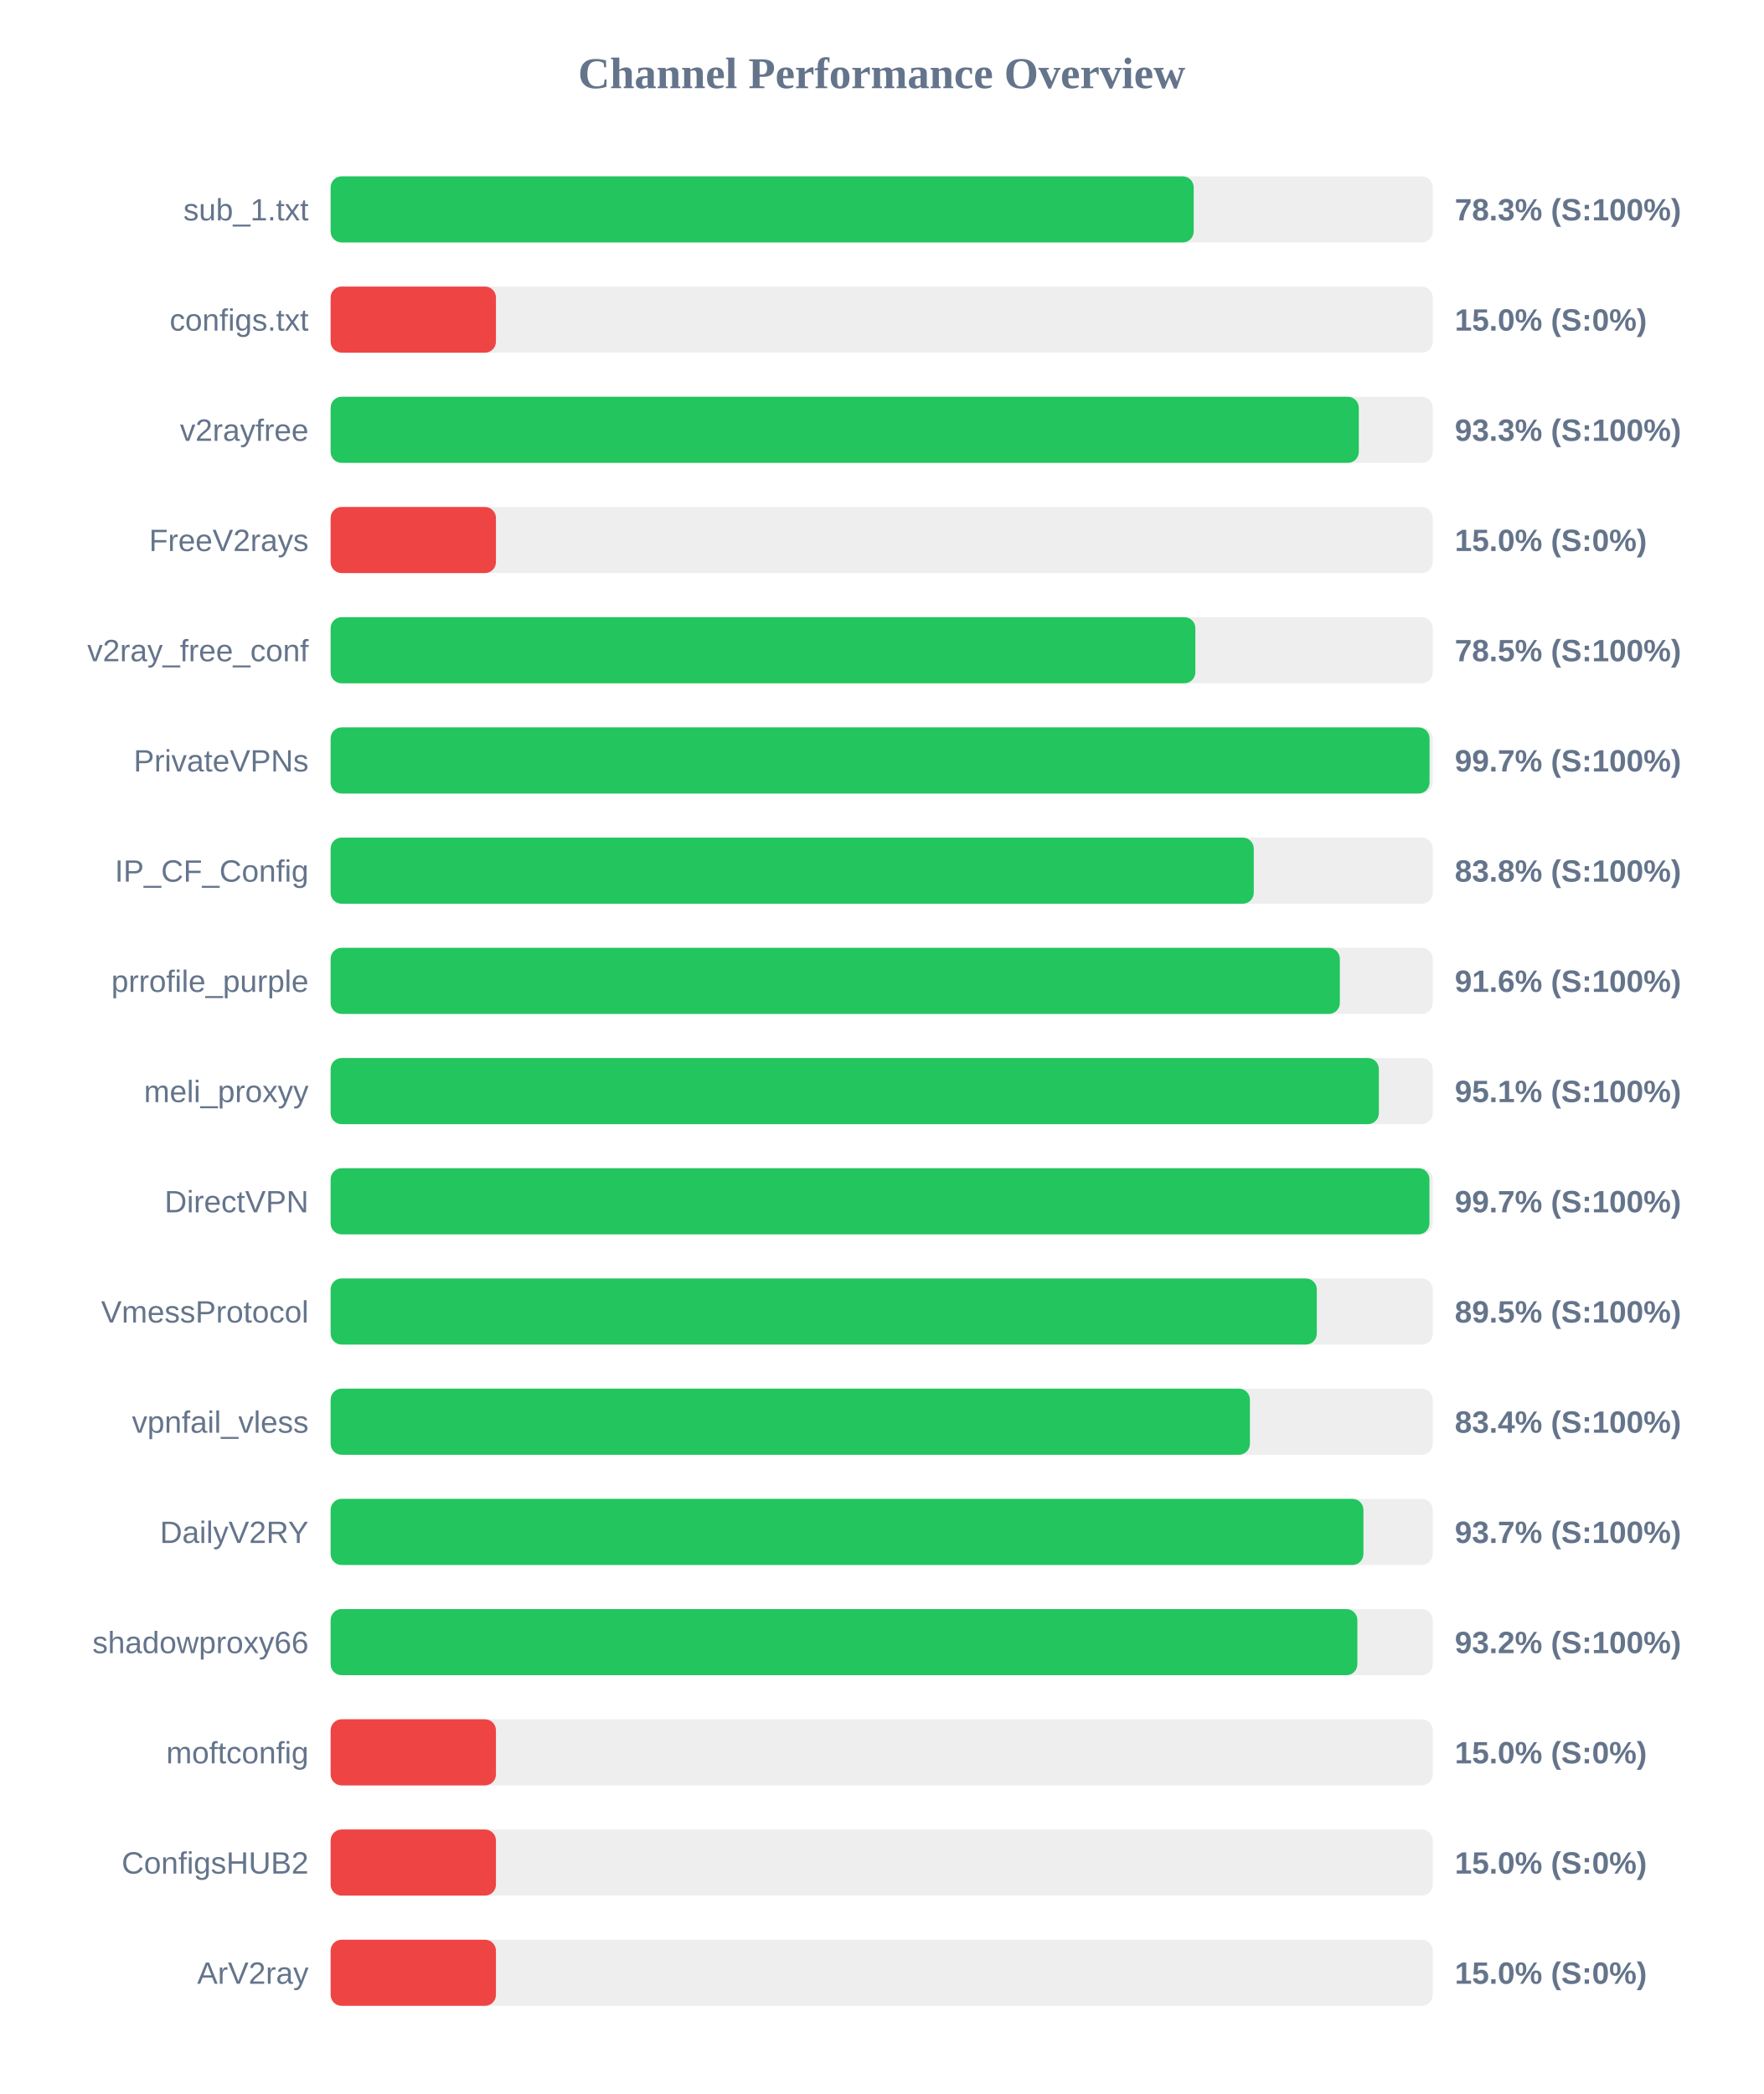
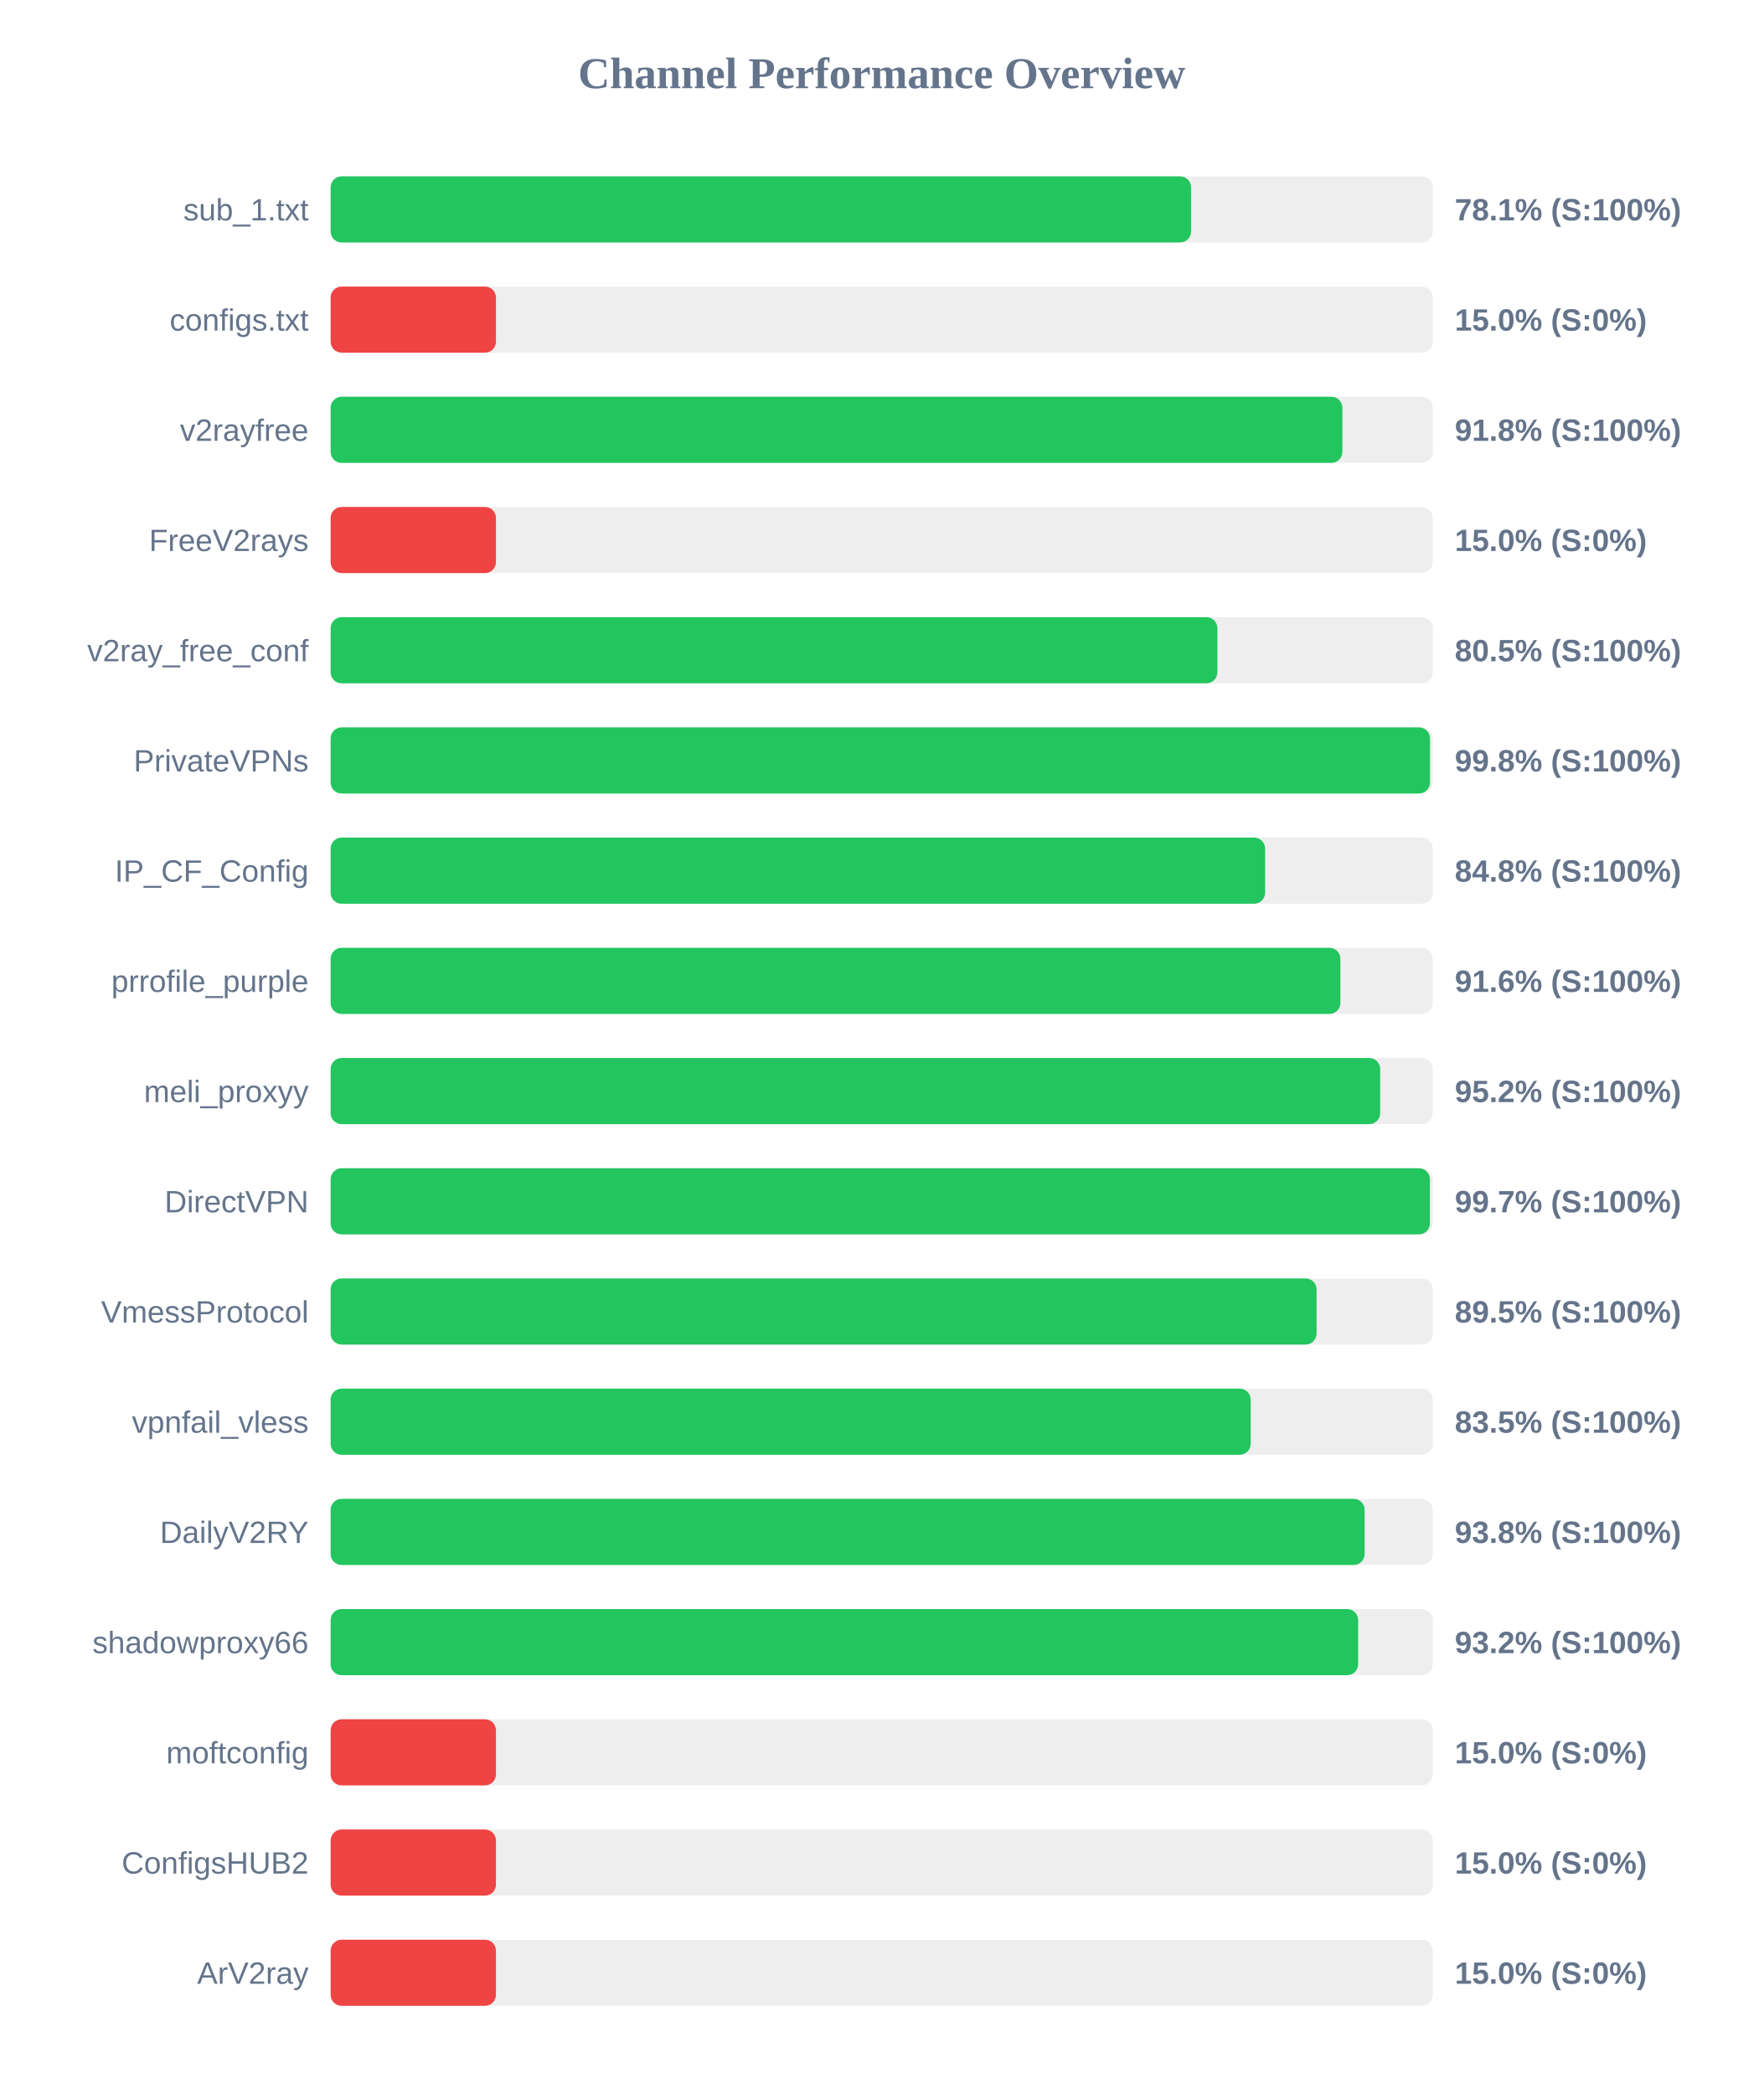
<svg xmlns="http://www.w3.org/2000/svg" width="800" height="950" version="1.1">
  <style>
        .row { font: 14px Arial; fill: #64748b; }
        .score { font: bold 14px Arial; fill: #64748b; }
    </style>
  <text x="400" y="40" text-anchor="middle" font-size="20px" font-weight="bold" fill="#64748b">Channel Performance Overview</text>
  <rect x="150" y="80" width="500" height="30" fill="#eee" rx="5" />
-   <rect x="150" y="80" width="391.55" height="30" fill="#22c55e" rx="5" />
+   <rect x="150" y="80" width="390.35" height="30" fill="#22c55e" rx="5" />
  <text x="140" y="100" text-anchor="end" class="row">sub_1.txt</text>
-   <text x="660" y="100" text-anchor="start" class="score">78.3% (S:100%)</text>
+   <text x="660" y="100" text-anchor="start" class="score">78.1% (S:100%)</text>
  <rect x="150" y="130" width="500" height="30" fill="#eee" rx="5" />
  <rect x="150" y="130" width="75.0" height="30" fill="#ef4444" rx="5" />
  <text x="140" y="150" text-anchor="end" class="row">configs.txt</text>
  <text x="660" y="150" text-anchor="start" class="score">15.0% (S:0%)</text>
  <rect x="150" y="180" width="500" height="30" fill="#eee" rx="5" />
-   <rect x="150" y="180" width="466.45" height="30" fill="#22c55e" rx="5" />
+   <rect x="150" y="180" width="459.0" height="30" fill="#22c55e" rx="5" />
  <text x="140" y="200" text-anchor="end" class="row">v2rayfree</text>
-   <text x="660" y="200" text-anchor="start" class="score">93.3% (S:100%)</text>
+   <text x="660" y="200" text-anchor="start" class="score">91.8% (S:100%)</text>
  <rect x="150" y="230" width="500" height="30" fill="#eee" rx="5" />
  <rect x="150" y="230" width="75.0" height="30" fill="#ef4444" rx="5" />
  <text x="140" y="250" text-anchor="end" class="row">FreeV2rays</text>
  <text x="660" y="250" text-anchor="start" class="score">15.0% (S:0%)</text>
  <rect x="150" y="280" width="500" height="30" fill="#eee" rx="5" />
-   <rect x="150" y="280" width="392.3" height="30" fill="#22c55e" rx="5" />
+   <rect x="150" y="280" width="402.3" height="30" fill="#22c55e" rx="5" />
  <text x="140" y="300" text-anchor="end" class="row">v2ray_free_conf</text>
-   <text x="660" y="300" text-anchor="start" class="score">78.5% (S:100%)</text>
+   <text x="660" y="300" text-anchor="start" class="score">80.5% (S:100%)</text>
  <rect x="150" y="330" width="500" height="30" fill="#eee" rx="5" />
-   <rect x="150" y="330" width="498.55" height="30" fill="#22c55e" rx="5" />
+   <rect x="150" y="330" width="498.75" height="30" fill="#22c55e" rx="5" />
  <text x="140" y="350" text-anchor="end" class="row">PrivateVPNs</text>
-   <text x="660" y="350" text-anchor="start" class="score">99.7% (S:100%)</text>
+   <text x="660" y="350" text-anchor="start" class="score">99.8% (S:100%)</text>
  <rect x="150" y="380" width="500" height="30" fill="#eee" rx="5" />
-   <rect x="150" y="380" width="418.8" height="30" fill="#22c55e" rx="5" />
+   <rect x="150" y="380" width="423.95" height="30" fill="#22c55e" rx="5" />
  <text x="140" y="400" text-anchor="end" class="row">IP_CF_Config</text>
-   <text x="660" y="400" text-anchor="start" class="score">83.8% (S:100%)</text>
+   <text x="660" y="400" text-anchor="start" class="score">84.8% (S:100%)</text>
  <rect x="150" y="430" width="500" height="30" fill="#eee" rx="5" />
-   <rect x="150" y="430" width="457.85" height="30" fill="#22c55e" rx="5" />
+   <rect x="150" y="430" width="458.1" height="30" fill="#22c55e" rx="5" />
  <text x="140" y="450" text-anchor="end" class="row">prrofile_purple</text>
  <text x="660" y="450" text-anchor="start" class="score">91.6% (S:100%)</text>
  <rect x="150" y="480" width="500" height="30" fill="#eee" rx="5" />
-   <rect x="150" y="480" width="475.55" height="30" fill="#22c55e" rx="5" />
+   <rect x="150" y="480" width="476.15" height="30" fill="#22c55e" rx="5" />
  <text x="140" y="500" text-anchor="end" class="row">meli_proxyy</text>
-   <text x="660" y="500" text-anchor="start" class="score">95.1% (S:100%)</text>
+   <text x="660" y="500" text-anchor="start" class="score">95.2% (S:100%)</text>
  <rect x="150" y="530" width="500" height="30" fill="#eee" rx="5" />
-   <rect x="150" y="530" width="498.5" height="30" fill="#22c55e" rx="5" />
+   <rect x="150" y="530" width="498.7" height="30" fill="#22c55e" rx="5" />
  <text x="140" y="550" text-anchor="end" class="row">DirectVPN</text>
  <text x="660" y="550" text-anchor="start" class="score">99.7% (S:100%)</text>
  <rect x="150" y="580" width="500" height="30" fill="#eee" rx="5" />
-   <rect x="150" y="580" width="447.4" height="30" fill="#22c55e" rx="5" />
+   <rect x="150" y="580" width="447.3" height="30" fill="#22c55e" rx="5" />
  <text x="140" y="600" text-anchor="end" class="row">VmessProtocol</text>
  <text x="660" y="600" text-anchor="start" class="score">89.5% (S:100%)</text>
  <rect x="150" y="630" width="500" height="30" fill="#eee" rx="5" />
-   <rect x="150" y="630" width="417.05" height="30" fill="#22c55e" rx="5" />
+   <rect x="150" y="630" width="417.4" height="30" fill="#22c55e" rx="5" />
  <text x="140" y="650" text-anchor="end" class="row">vpnfail_vless</text>
-   <text x="660" y="650" text-anchor="start" class="score">83.4% (S:100%)</text>
+   <text x="660" y="650" text-anchor="start" class="score">83.5% (S:100%)</text>
  <rect x="150" y="680" width="500" height="30" fill="#eee" rx="5" />
-   <rect x="150" y="680" width="468.55" height="30" fill="#22c55e" rx="5" />
+   <rect x="150" y="680" width="469.1" height="30" fill="#22c55e" rx="5" />
  <text x="140" y="700" text-anchor="end" class="row">DailyV2RY</text>
-   <text x="660" y="700" text-anchor="start" class="score">93.7% (S:100%)</text>
+   <text x="660" y="700" text-anchor="start" class="score">93.8% (S:100%)</text>
  <rect x="150" y="730" width="500" height="30" fill="#eee" rx="5" />
-   <rect x="150" y="730" width="465.8" height="30" fill="#22c55e" rx="5" />
+   <rect x="150" y="730" width="466.15" height="30" fill="#22c55e" rx="5" />
  <text x="140" y="750" text-anchor="end" class="row">shadowproxy66</text>
  <text x="660" y="750" text-anchor="start" class="score">93.2% (S:100%)</text>
  <rect x="150" y="780" width="500" height="30" fill="#eee" rx="5" />
  <rect x="150" y="780" width="75.0" height="30" fill="#ef4444" rx="5" />
  <text x="140" y="800" text-anchor="end" class="row">moftconfig</text>
  <text x="660" y="800" text-anchor="start" class="score">15.0% (S:0%)</text>
  <rect x="150" y="830" width="500" height="30" fill="#eee" rx="5" />
  <rect x="150" y="830" width="75.0" height="30" fill="#ef4444" rx="5" />
  <text x="140" y="850" text-anchor="end" class="row">ConfigsHUB2</text>
  <text x="660" y="850" text-anchor="start" class="score">15.0% (S:0%)</text>
  <rect x="150" y="880" width="500" height="30" fill="#eee" rx="5" />
  <rect x="150" y="880" width="75.0" height="30" fill="#ef4444" rx="5" />
  <text x="140" y="900" text-anchor="end" class="row">ArV2ray</text>
  <text x="660" y="900" text-anchor="start" class="score">15.0% (S:0%)</text>
</svg>
